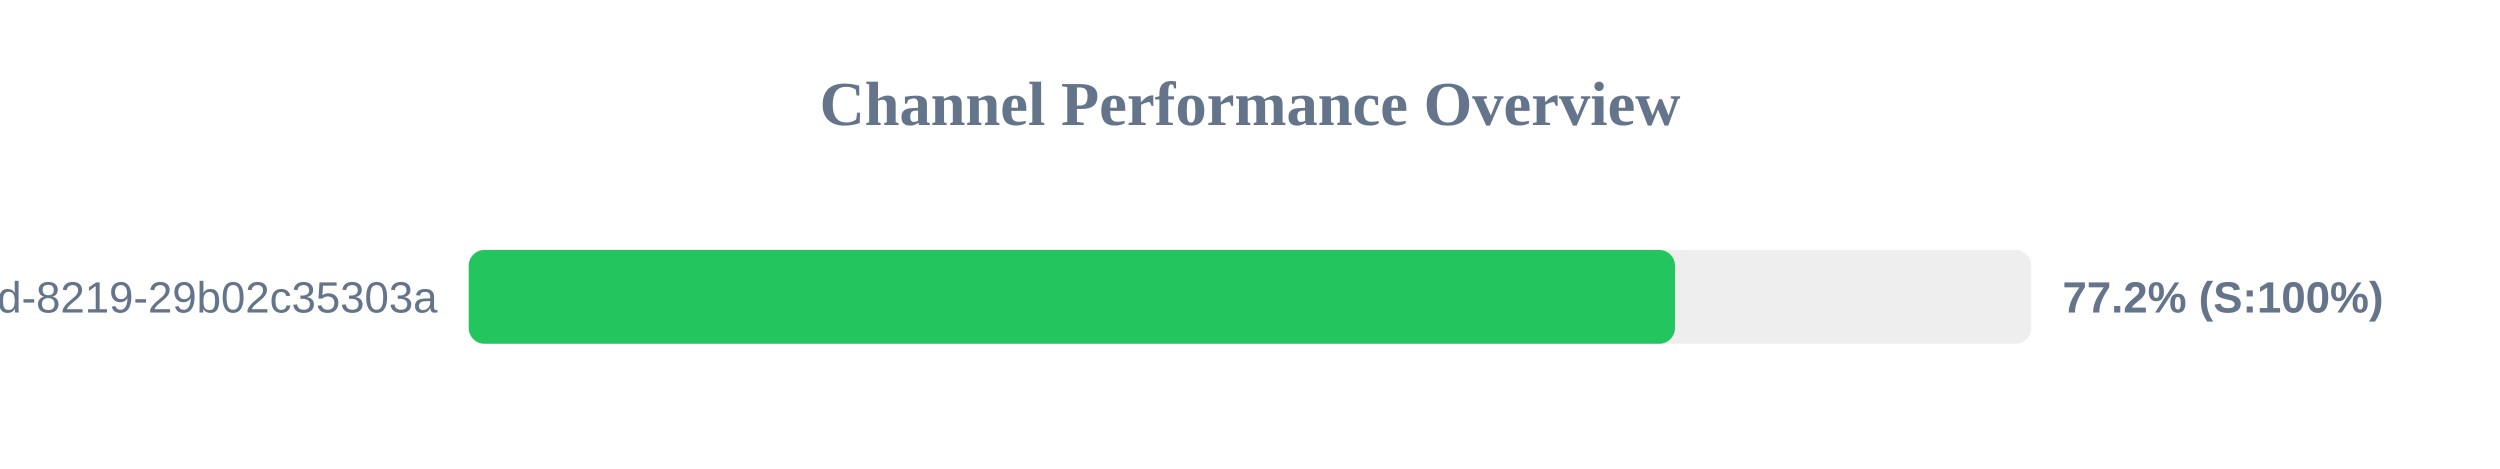
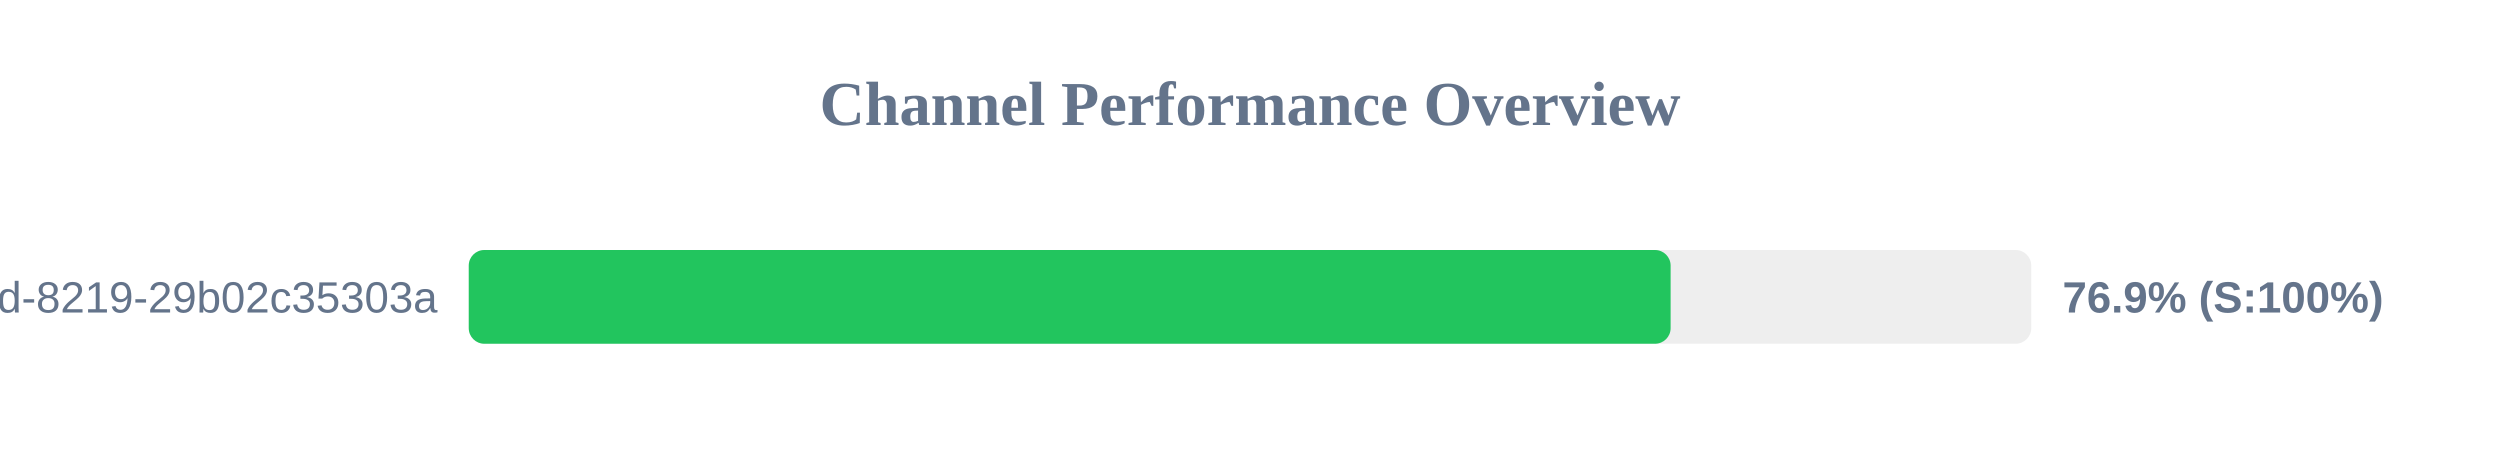
<svg xmlns="http://www.w3.org/2000/svg" width="800" height="150" version="1.1">
  <style>
        .row { font: 14px Arial; fill: #64748b; }
        .score { font: bold 14px Arial; fill: #64748b; }
    </style>
  <text x="400" y="40" text-anchor="middle" font-size="20px" font-weight="bold" fill="#64748b">Channel Performance Overview</text>
  <rect x="150" y="80" width="500" height="30" fill="#eee" rx="5" />
-   <rect x="150" y="80" width="386.0" height="30" fill="#22c55e" rx="5" />
+   <rect x="150" y="80" width="384.6" height="30" fill="#22c55e" rx="5" />
  <text x="140" y="100" text-anchor="end" class="row">?uuid=5eaa121d-4362-444d-8219-29b02c35303a</text>
-   <text x="660" y="100" text-anchor="start" class="score">77.2% (S:100%)</text>
+   <text x="660" y="100" text-anchor="start" class="score">76.9% (S:100%)</text>
</svg>
